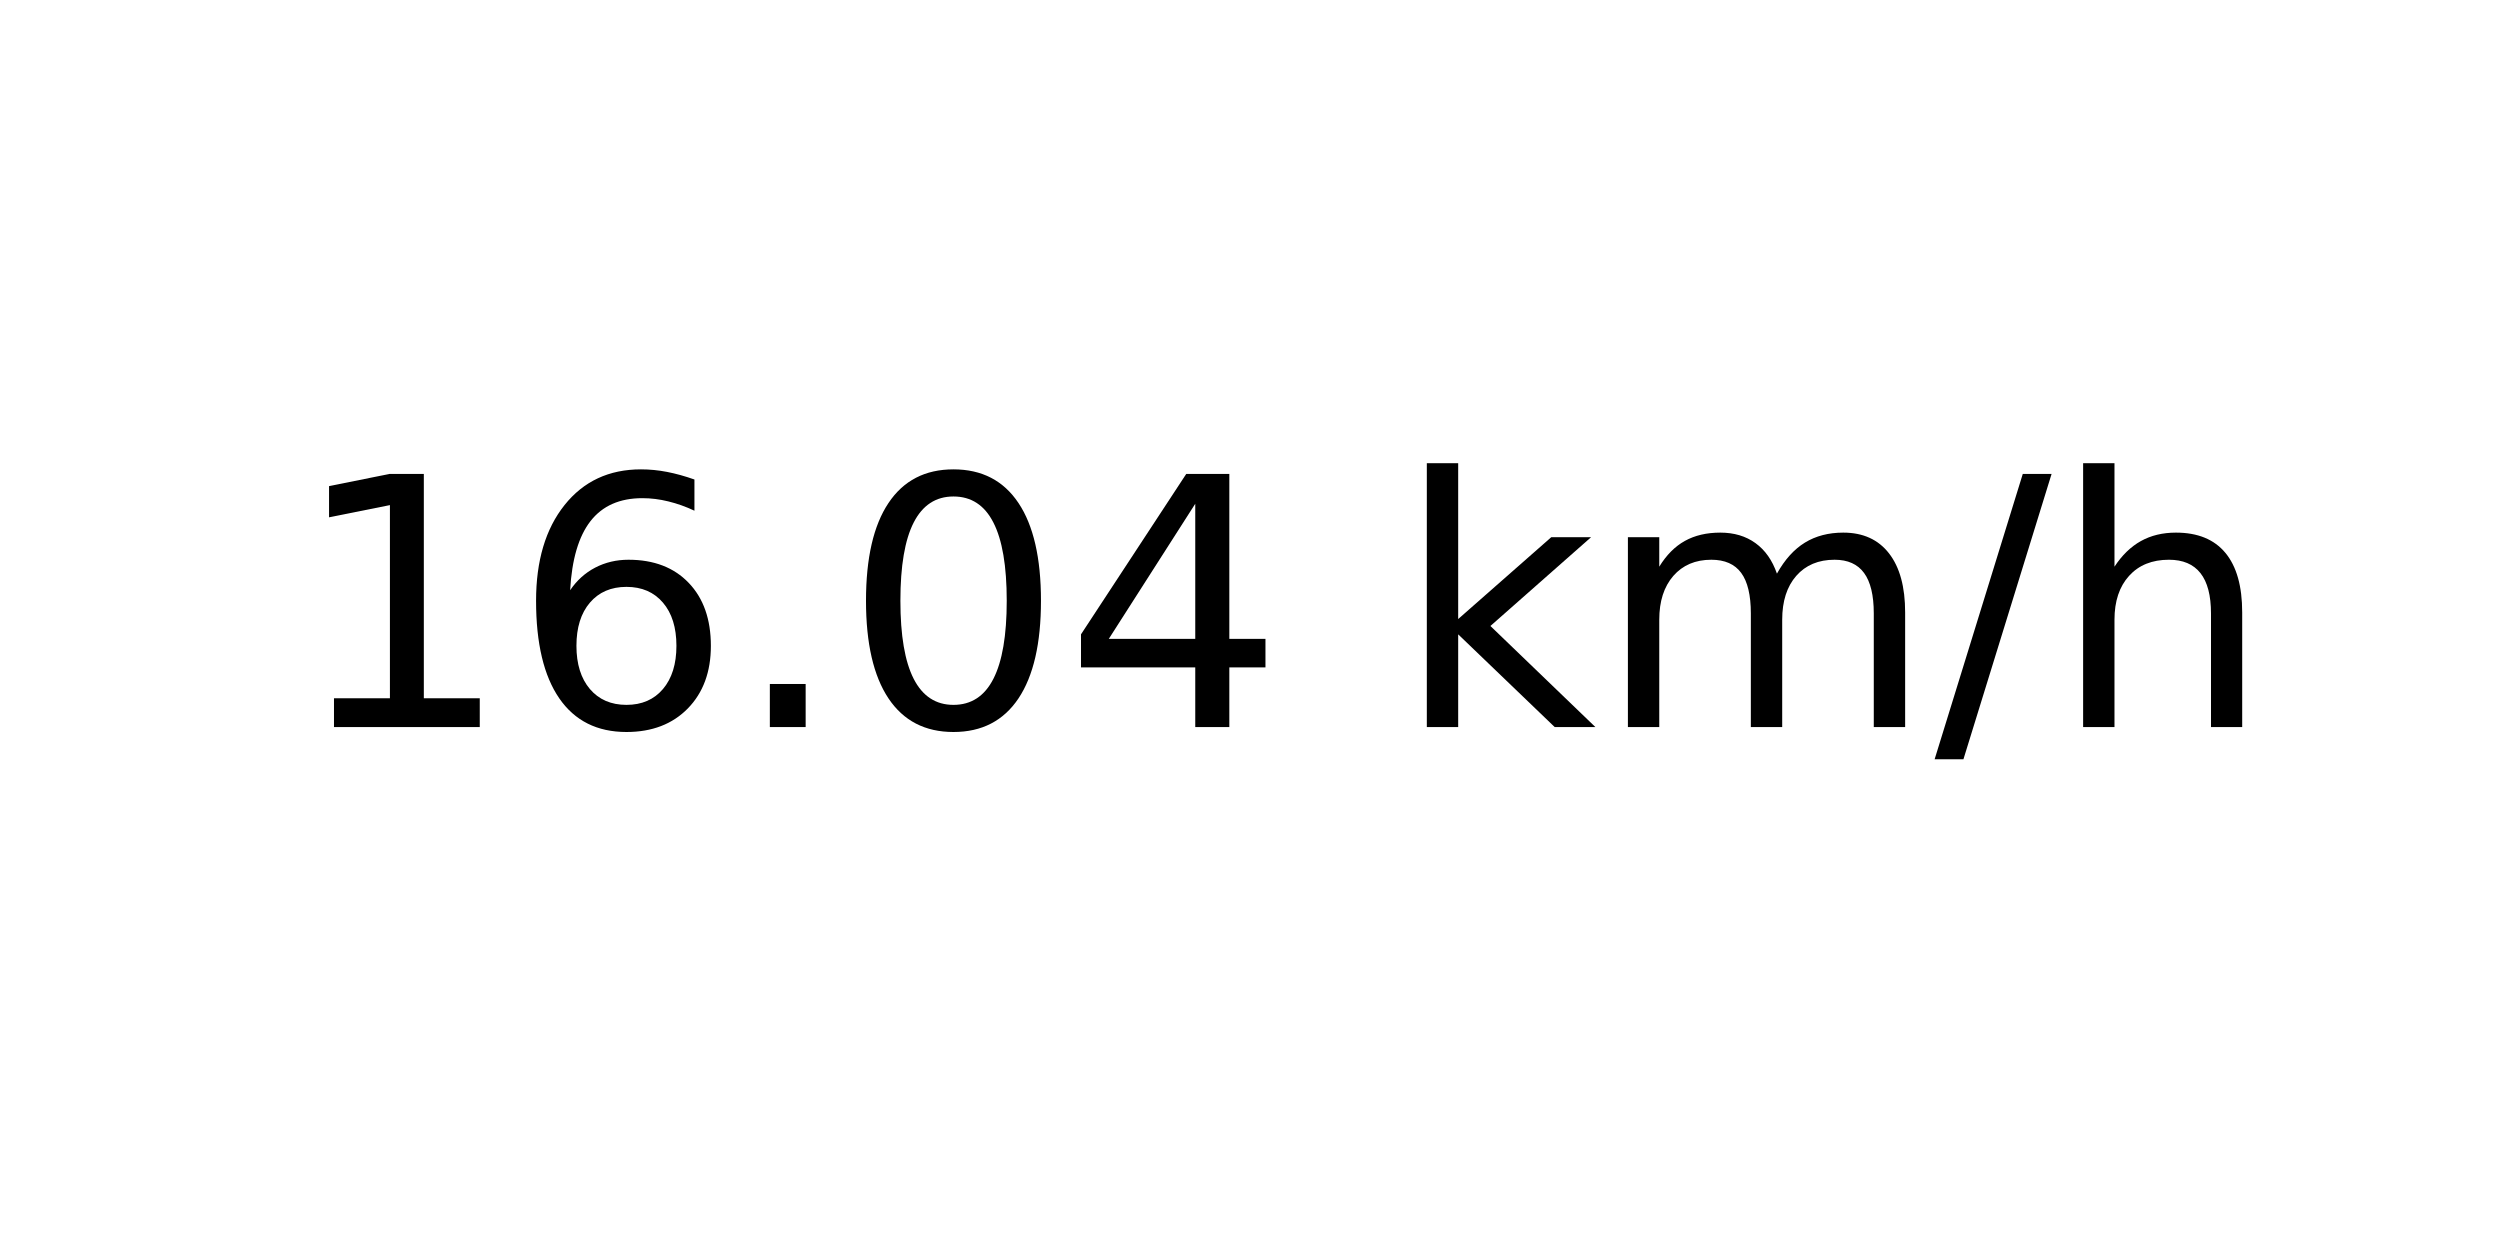
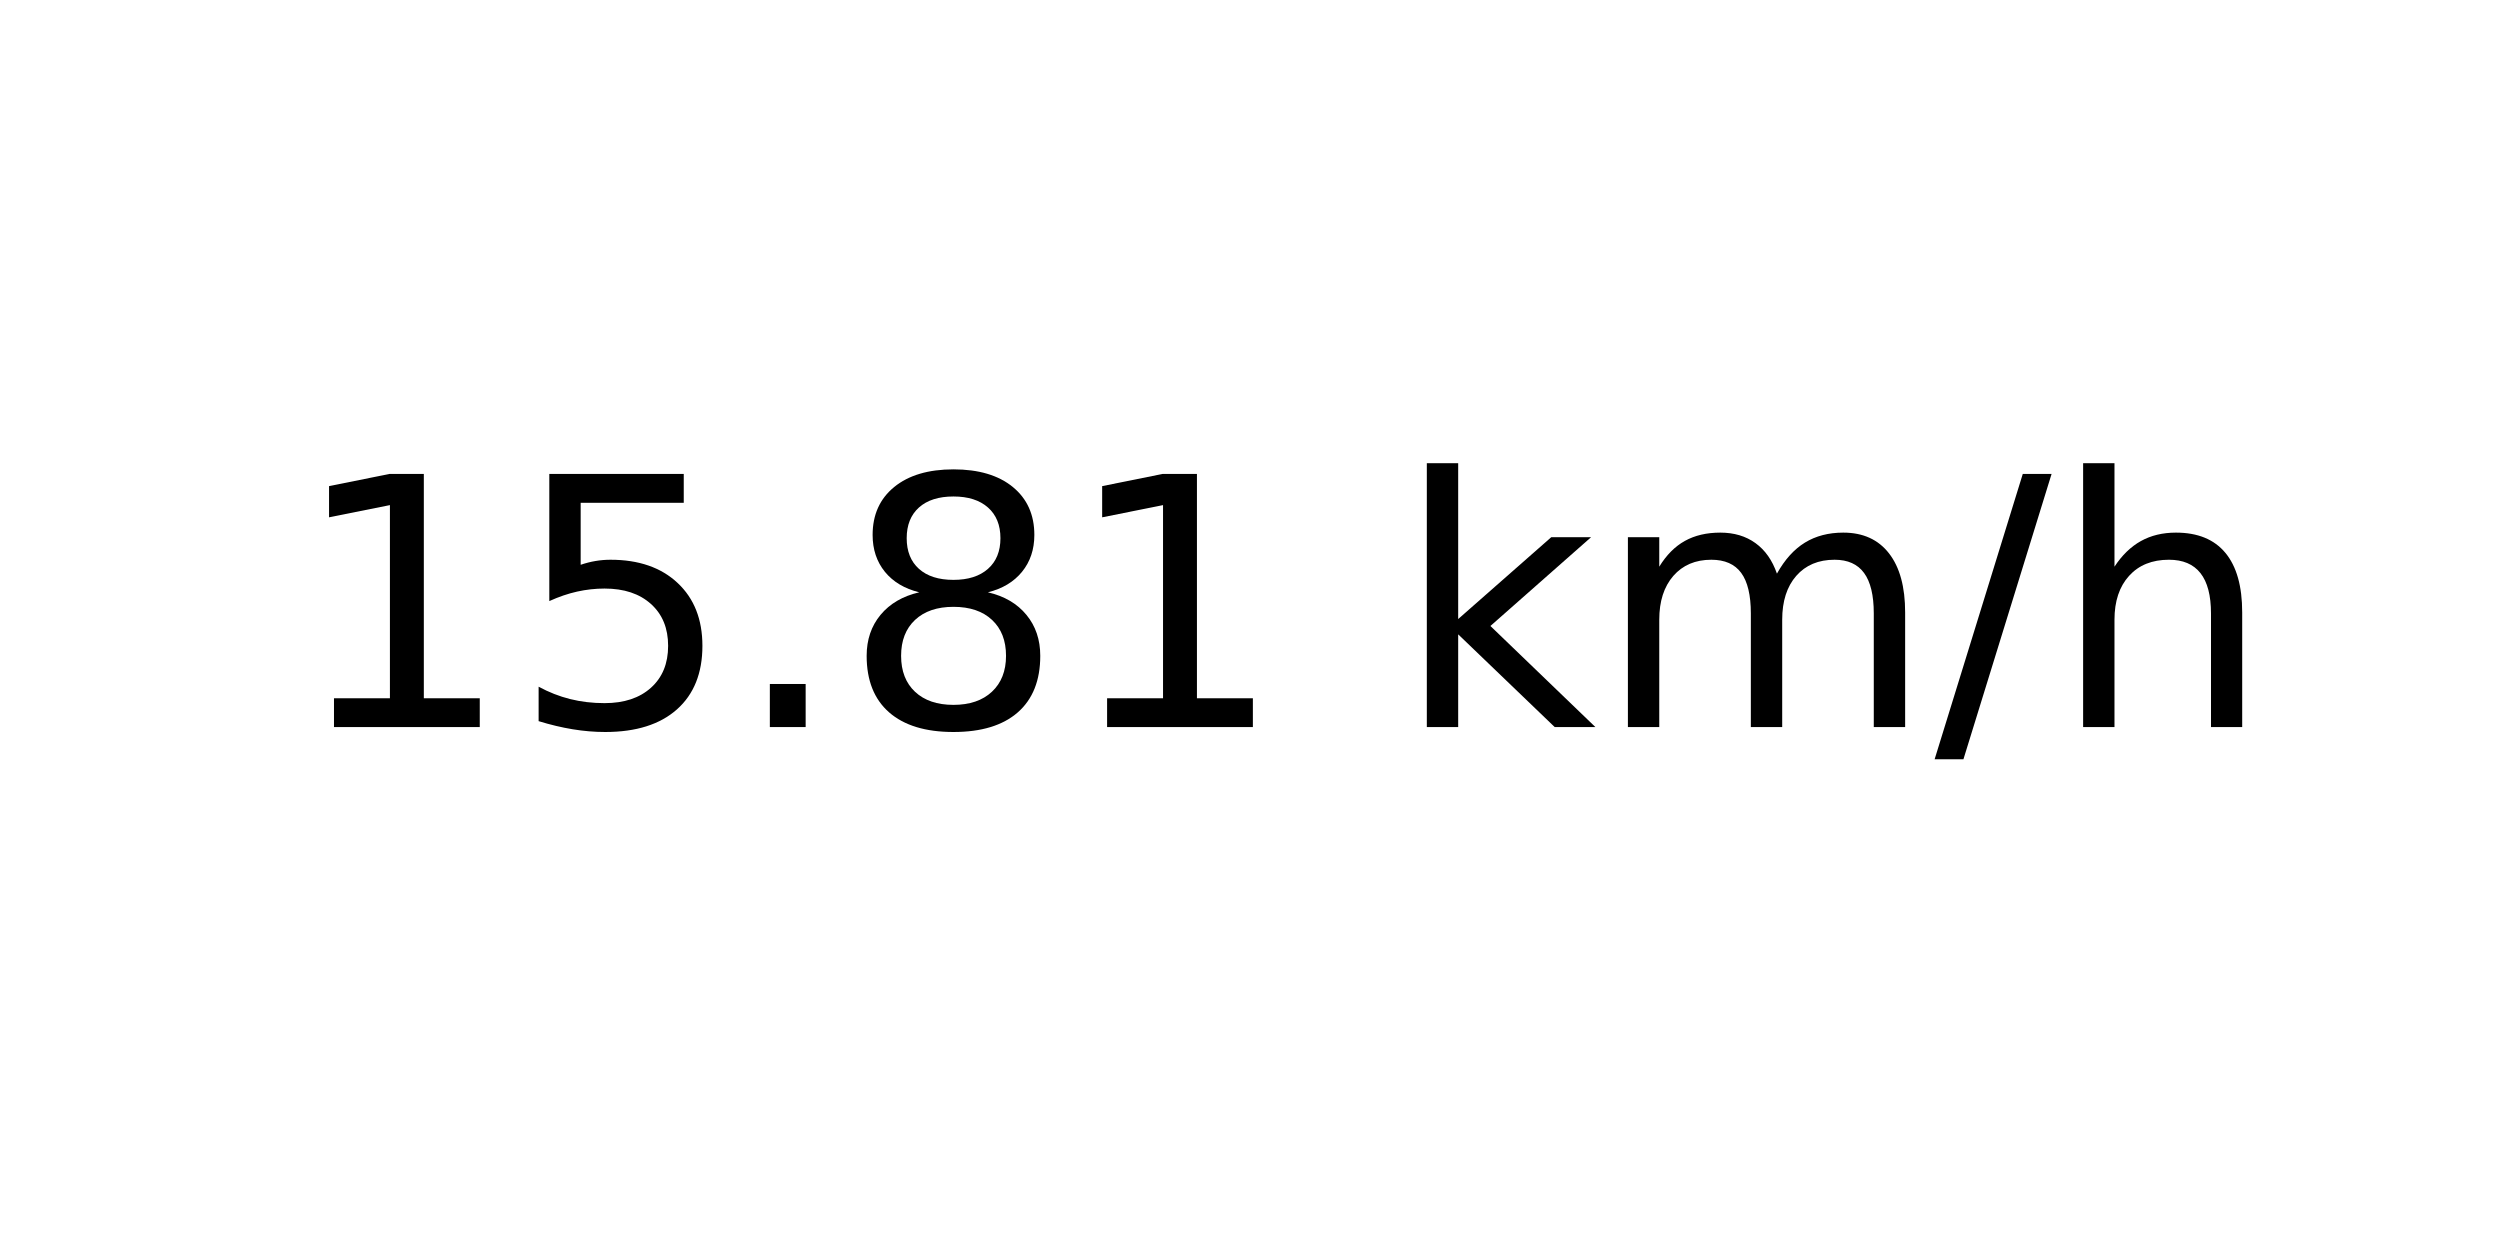
<svg xmlns="http://www.w3.org/2000/svg" xmlns:xlink="http://www.w3.org/1999/xlink" width="72pt" height="36pt" viewBox="0 0 72 36" version="1.1">
  <defs>
    <style type="text/css">*{stroke-linejoin: round; stroke-linecap: butt}</style>
  </defs>
  <g id="figure_1">
    <g id="axes_1">
      <g id="text_1">
        <g transform="translate(8.378125 20.93937) scale(0.1 -0.1)">
          <defs>
            <path id="DejaVuSans-31" d="M 794 531  L 1825 531  L 1825 4091  L 703 3866  L 703 4441  L 1819 4666  L 2450 4666  L 2450 531  L 3481 531  L 3481 0  L 794 0  L 794 531  z " transform="scale(0.015625)" />
-             <path id="DejaVuSans-36" d="M 2113 2584  Q 1688 2584 1439 2293  Q 1191 2003 1191 1497  Q 1191 994 1439 701  Q 1688 409 2113 409  Q 2538 409 2786 701  Q 3034 994 3034 1497  Q 3034 2003 2786 2293  Q 2538 2584 2113 2584  z M 3366 4563  L 3366 3988  Q 3128 4100 2886 4159  Q 2644 4219 2406 4219  Q 1781 4219 1451 3797  Q 1122 3375 1075 2522  Q 1259 2794 1537 2939  Q 1816 3084 2150 3084  Q 2853 3084 3261 2657  Q 3669 2231 3669 1497  Q 3669 778 3244 343  Q 2819 -91 2113 -91  Q 1303 -91 875 529  Q 447 1150 447 2328  Q 447 3434 972 4092  Q 1497 4750 2381 4750  Q 2619 4750 2861 4703  Q 3103 4656 3366 4563  z " transform="scale(0.015625)" />
+             <path id="DejaVuSans-35" d="M 691 4666  L 3169 4666  L 3169 4134  L 1269 4134  L 1269 2991  Q 1406 3038 1543 3061  Q 1681 3084 1819 3084  Q 2600 3084 3056 2656  Q 3513 2228 3513 1497  Q 3513 744 3044 326  Q 2575 -91 1722 -91  Q 1428 -91 1123 -41  Q 819 9 494 109  L 494 744  Q 775 591 1075 516  Q 1375 441 1709 441  Q 2250 441 2565 725  Q 2881 1009 2881 1497  Q 2881 1984 2565 2268  Q 2250 2553 1709 2553  Q 1456 2553 1204 2497  Q 953 2441 691 2322  L 691 4666  z " transform="scale(0.015625)" />
            <path id="DejaVuSans-2e" d="M 684 794  L 1344 794  L 1344 0  L 684 0  L 684 794  z " transform="scale(0.015625)" />
-             <path id="DejaVuSans-30" d="M 2034 4250  Q 1547 4250 1301 3770  Q 1056 3291 1056 2328  Q 1056 1369 1301 889  Q 1547 409 2034 409  Q 2525 409 2770 889  Q 3016 1369 3016 2328  Q 3016 3291 2770 3770  Q 2525 4250 2034 4250  z M 2034 4750  Q 2819 4750 3233 4129  Q 3647 3509 3647 2328  Q 3647 1150 3233 529  Q 2819 -91 2034 -91  Q 1250 -91 836 529  Q 422 1150 422 2328  Q 422 3509 836 4129  Q 1250 4750 2034 4750  z " transform="scale(0.015625)" />
-             <path id="DejaVuSans-34" d="M 2419 4116  L 825 1625  L 2419 1625  L 2419 4116  z M 2253 4666  L 3047 4666  L 3047 1625  L 3713 1625  L 3713 1100  L 3047 1100  L 3047 0  L 2419 0  L 2419 1100  L 313 1100  L 313 1709  L 2253 4666  z " transform="scale(0.015625)" />
+             <path id="DejaVuSans-38" d="M 2034 2216  Q 1584 2216 1326 1975  Q 1069 1734 1069 1313  Q 1069 891 1326 650  Q 1584 409 2034 409  Q 2484 409 2743 651  Q 3003 894 3003 1313  Q 3003 1734 2745 1975  Q 2488 2216 2034 2216  z M 1403 2484  Q 997 2584 770 2862  Q 544 3141 544 3541  Q 544 4100 942 4425  Q 1341 4750 2034 4750  Q 2731 4750 3128 4425  Q 3525 4100 3525 3541  Q 3525 3141 3298 2862  Q 3072 2584 2669 2484  Q 3125 2378 3379 2068  Q 3634 1759 3634 1313  Q 3634 634 3220 271  Q 2806 -91 2034 -91  Q 1263 -91 848 271  Q 434 634 434 1313  Q 434 1759 690 2068  Q 947 2378 1403 2484  z M 1172 3481  Q 1172 3119 1398 2916  Q 1625 2713 2034 2713  Q 2441 2713 2670 2916  Q 2900 3119 2900 3481  Q 2900 3844 2670 4047  Q 2441 4250 2034 4250  Q 1625 4250 1398 4047  Q 1172 3844 1172 3481  z " transform="scale(0.015625)" />
            <path id="DejaVuSans-20" transform="scale(0.015625)" />
            <path id="DejaVuSans-6b" d="M 581 4863  L 1159 4863  L 1159 1991  L 2875 3500  L 3609 3500  L 1753 1863  L 3688 0  L 2938 0  L 1159 1709  L 1159 0  L 581 0  L 581 4863  z " transform="scale(0.015625)" />
            <path id="DejaVuSans-6d" d="M 3328 2828  Q 3544 3216 3844 3400  Q 4144 3584 4550 3584  Q 5097 3584 5394 3201  Q 5691 2819 5691 2113  L 5691 0  L 5113 0  L 5113 2094  Q 5113 2597 4934 2840  Q 4756 3084 4391 3084  Q 3944 3084 3684 2787  Q 3425 2491 3425 1978  L 3425 0  L 2847 0  L 2847 2094  Q 2847 2600 2669 2842  Q 2491 3084 2119 3084  Q 1678 3084 1418 2786  Q 1159 2488 1159 1978  L 1159 0  L 581 0  L 581 3500  L 1159 3500  L 1159 2956  Q 1356 3278 1631 3431  Q 1906 3584 2284 3584  Q 2666 3584 2933 3390  Q 3200 3197 3328 2828  z " transform="scale(0.015625)" />
            <path id="DejaVuSans-2f" d="M 1625 4666  L 2156 4666  L 531 -594  L 0 -594  L 1625 4666  z " transform="scale(0.015625)" />
            <path id="DejaVuSans-68" d="M 3513 2113  L 3513 0  L 2938 0  L 2938 2094  Q 2938 2591 2744 2837  Q 2550 3084 2163 3084  Q 1697 3084 1428 2787  Q 1159 2491 1159 1978  L 1159 0  L 581 0  L 581 4863  L 1159 4863  L 1159 2956  Q 1366 3272 1645 3428  Q 1925 3584 2291 3584  Q 2894 3584 3203 3211  Q 3513 2838 3513 2113  z " transform="scale(0.015625)" />
          </defs>
          <use xlink:href="#DejaVuSans-31" />
-           <use xlink:href="#DejaVuSans-36" x="63.623" />
+           <use xlink:href="#DejaVuSans-35" x="63.623" />
          <use xlink:href="#DejaVuSans-2e" x="127.246" />
-           <use xlink:href="#DejaVuSans-30" x="159.033" />
-           <use xlink:href="#DejaVuSans-34" x="222.656" />
+           <use xlink:href="#DejaVuSans-38" x="159.033" />
+           <use xlink:href="#DejaVuSans-31" x="222.656" />
          <use xlink:href="#DejaVuSans-20" x="286.279" />
          <use xlink:href="#DejaVuSans-6b" x="318.066" />
          <use xlink:href="#DejaVuSans-6d" x="375.977" />
          <use xlink:href="#DejaVuSans-2f" x="473.389" />
          <use xlink:href="#DejaVuSans-68" x="507.08" />
        </g>
      </g>
    </g>
  </g>
</svg>
